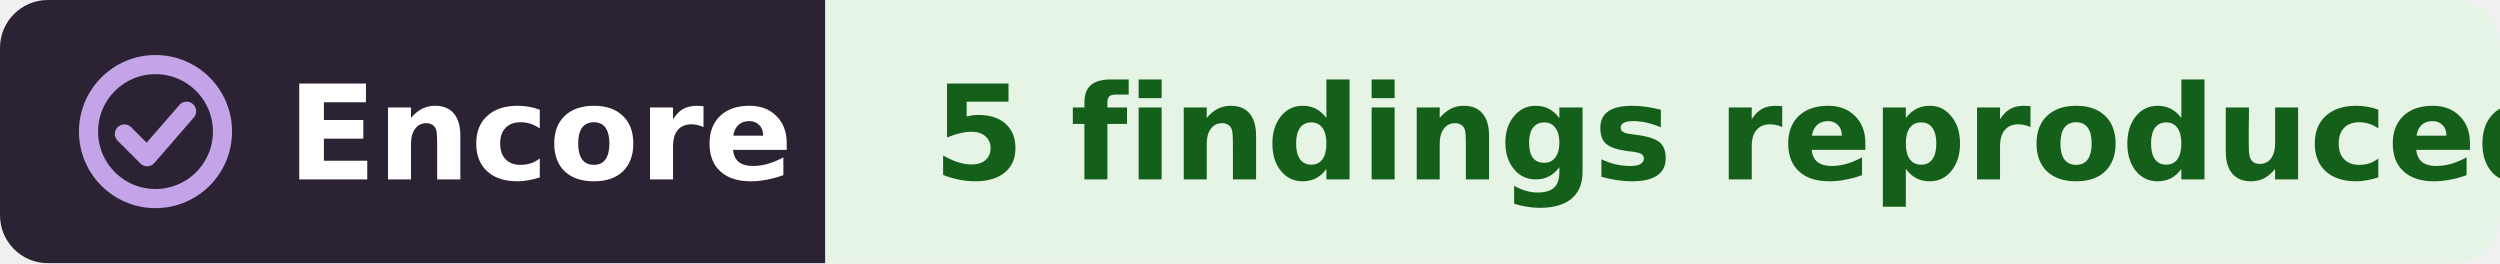
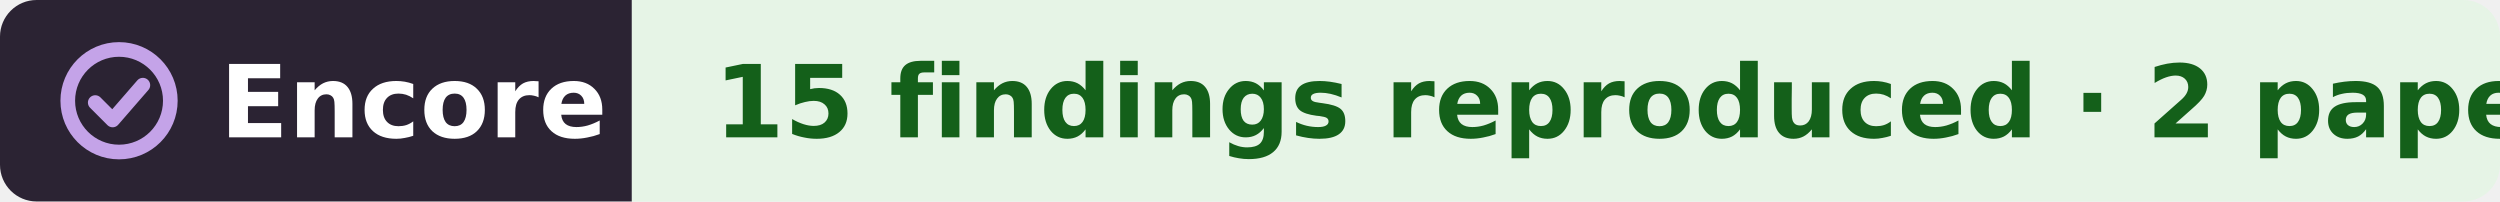
- <svg xmlns="http://www.w3.org/2000/svg" width="209" height="22" viewBox="0 0 209 22" role="img" aria-label="Encore: 5 findings reproduced, in the work of Andrew M. Leifer">
+ <svg xmlns="http://www.w3.org/2000/svg" width="273" height="22" viewBox="0 0 273 22" role="img" aria-label="Encore: 15 findings reproduced, from 2 papers, in the work of Andrew M. Leifer">
  <clipPath id="r">
-     <rect width="209" height="22" rx="4" />
+     <rect width="273" height="22" rx="4" />
  </clipPath>
  <g clip-path="url(#r)">
    <rect width="69" height="22" fill="#2b2333" />
-     <rect x="69" width="140" height="22" fill="#e6f4e6" />
+     <rect x="69" width="204" height="22" fill="#e6f4e6" />
  </g>
  <g fill="none" stroke="#c4a3e8" stroke-width="1.6" stroke-linecap="round" stroke-linejoin="round">
    <circle cx="13" cy="11" r="5.6" />
    <path d="M10.4 11.2l1.9 1.9 3.3-3.8" />
  </g>
  <g font-family="Verdana,DejaVu Sans,Geneva,sans-serif" font-size="11" font-weight="bold">
    <text x="24" y="15" fill="#fff" textLength="39">Encore</text>
-     <text x="78" y="15" fill="#14601a" textLength="122">5 findings reproduced</text>
+     <text x="78" y="15" fill="#14601a" textLength="186">15 findings reproduced · 2 papers</text>
  </g>
</svg>
